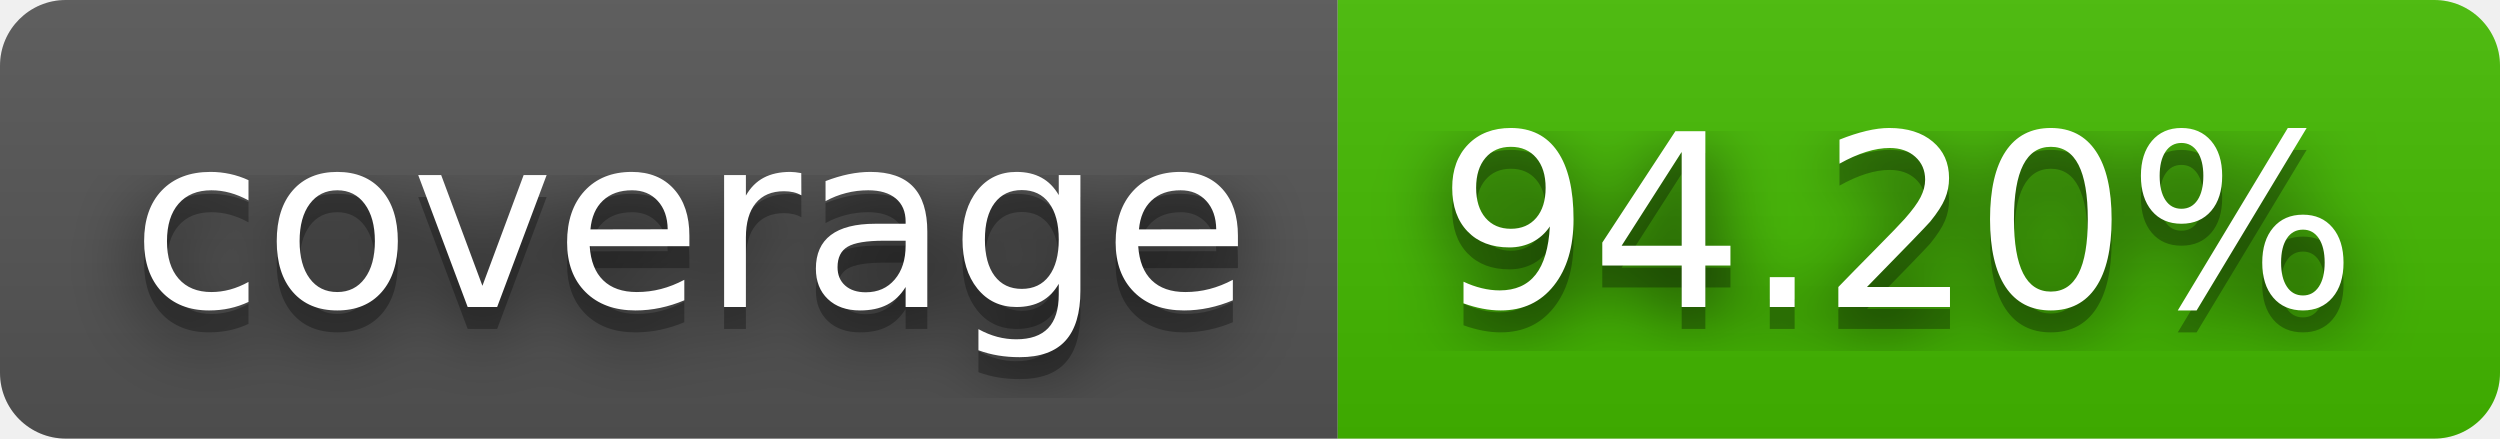
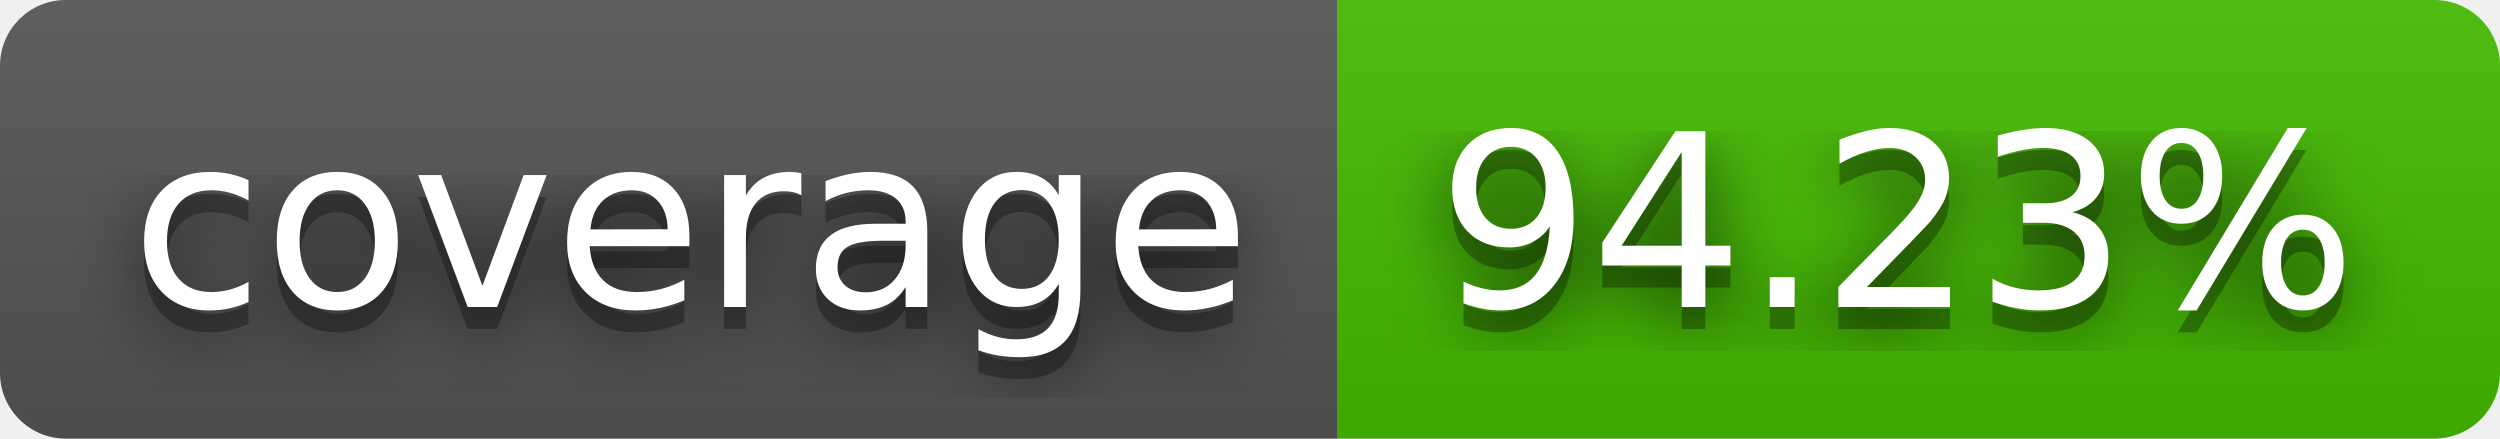
- <svg xmlns="http://www.w3.org/2000/svg" width="114" height="20" role="img" aria-label="coverage: 94.20%">
+ <svg xmlns="http://www.w3.org/2000/svg" width="114" height="20" role="img" aria-label="coverage: 94.23%">
  <filter id="blur">
    <feGaussianBlur stdDeviation="16" />
  </filter>
  <linearGradient id="s" x2="0" y2="100%">
    <stop offset="0" stop-color="#bbb" stop-opacity=".1" />
    <stop offset="1" stop-opacity=".1" />
  </linearGradient>
  <clipPath id="r">
    <rect width="114" height="20" rx="3" />
  </clipPath>
  <g clip-path="url(#r)">
    <rect width="61" height="20" fill="#555" />
    <rect x="61" width="53" height="20" fill="#4b0" />
    <rect width="114" height="20" fill="url(#s)" />
  </g>
  <g fill="#fff" text-anchor="middle" font-family="Verdana,Geneva,DejaVu Sans,sans-serif" text-rendering="geometricPrecision" font-size="110">
    <g transform="scale(.1)">
      <g aria-hidden="true" fill="#010101">
        <text x="315" y="150" fill-opacity=".8" filter="url(#blur)" textLength="510">coverage</text>
        <text x="315" y="150" fill-opacity=".3" textLength="510">coverage</text>
      </g>
      <text x="315" y="140" textLength="510">coverage</text>
    </g>
    <g transform="scale(.1)">
      <g aria-hidden="true" fill="#010101">
-         <text x="865" y="150" fill-opacity=".8" filter="url(#blur)" textLength="430">94.20%</text>
-         <text x="865" y="150" fill-opacity=".3" textLength="430">94.20%</text>
+         <text x="865" y="150" fill-opacity=".8" filter="url(#blur)" textLength="430">94.23%</text>
+         <text x="865" y="150" fill-opacity=".3" textLength="430">94.23%</text>
      </g>
-       <text x="865" y="140" textLength="430">94.20%</text>
+       <text x="865" y="140" textLength="430">94.23%</text>
    </g>
  </g>
</svg>
